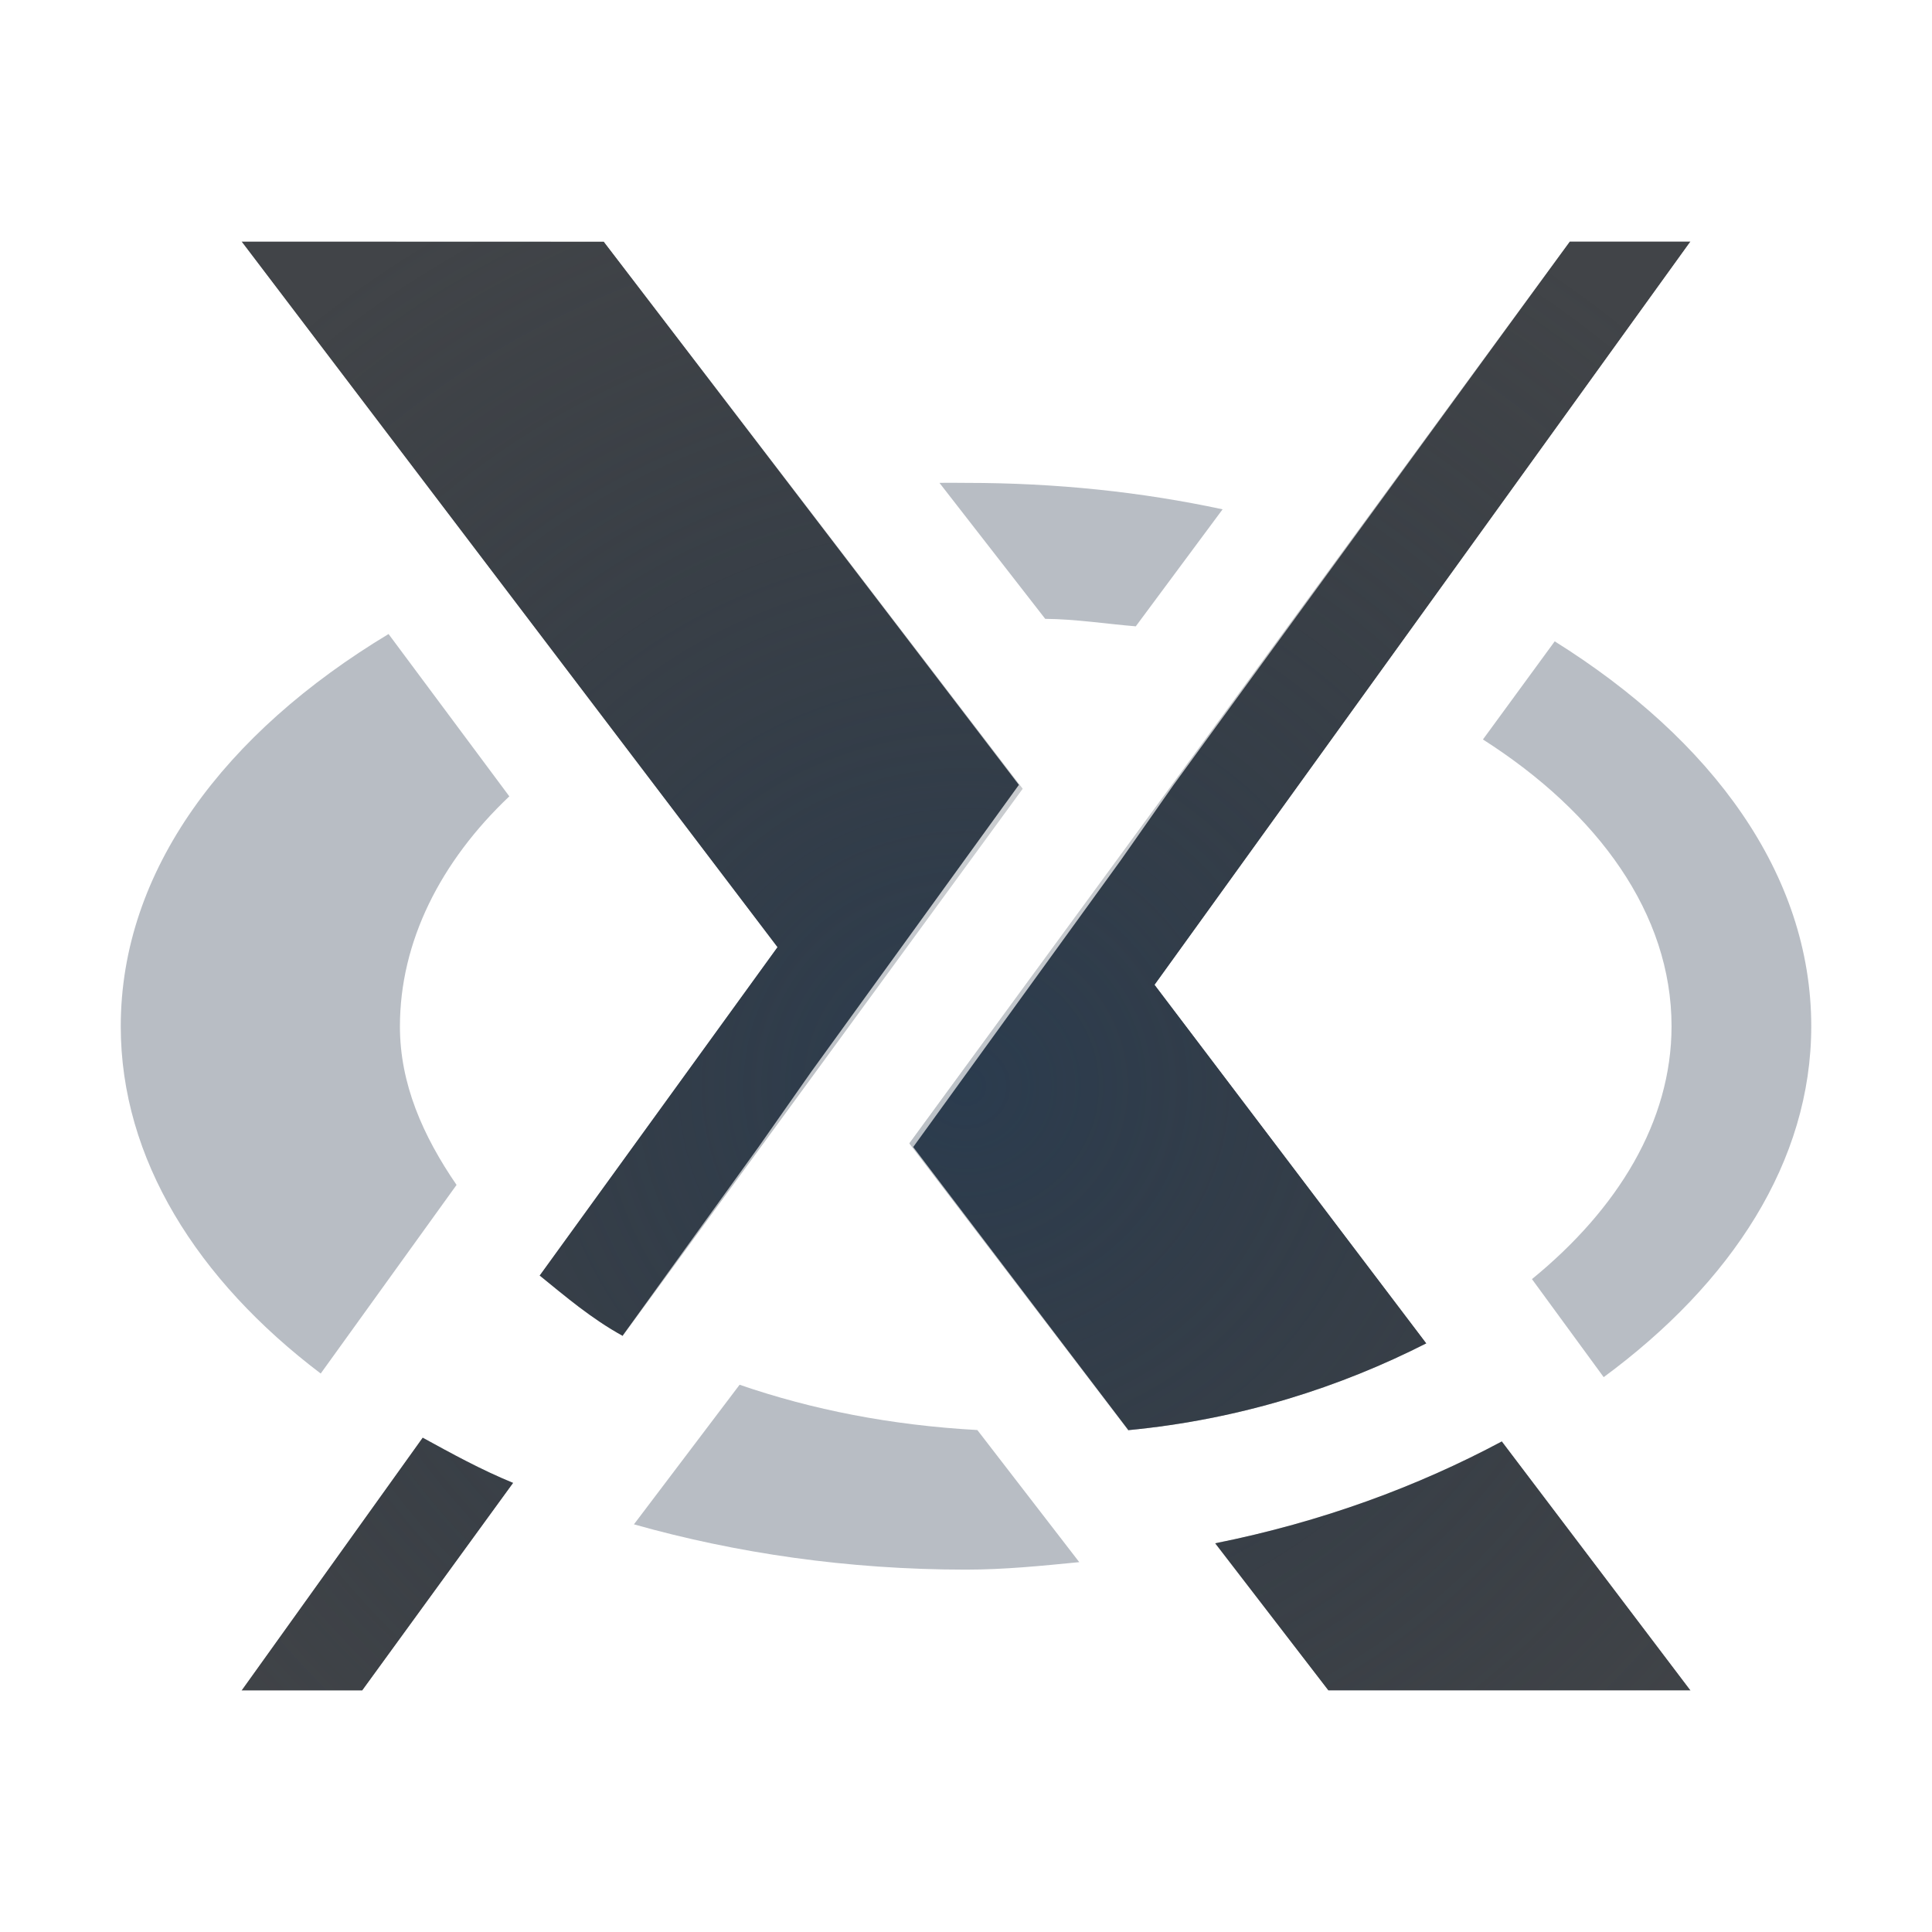
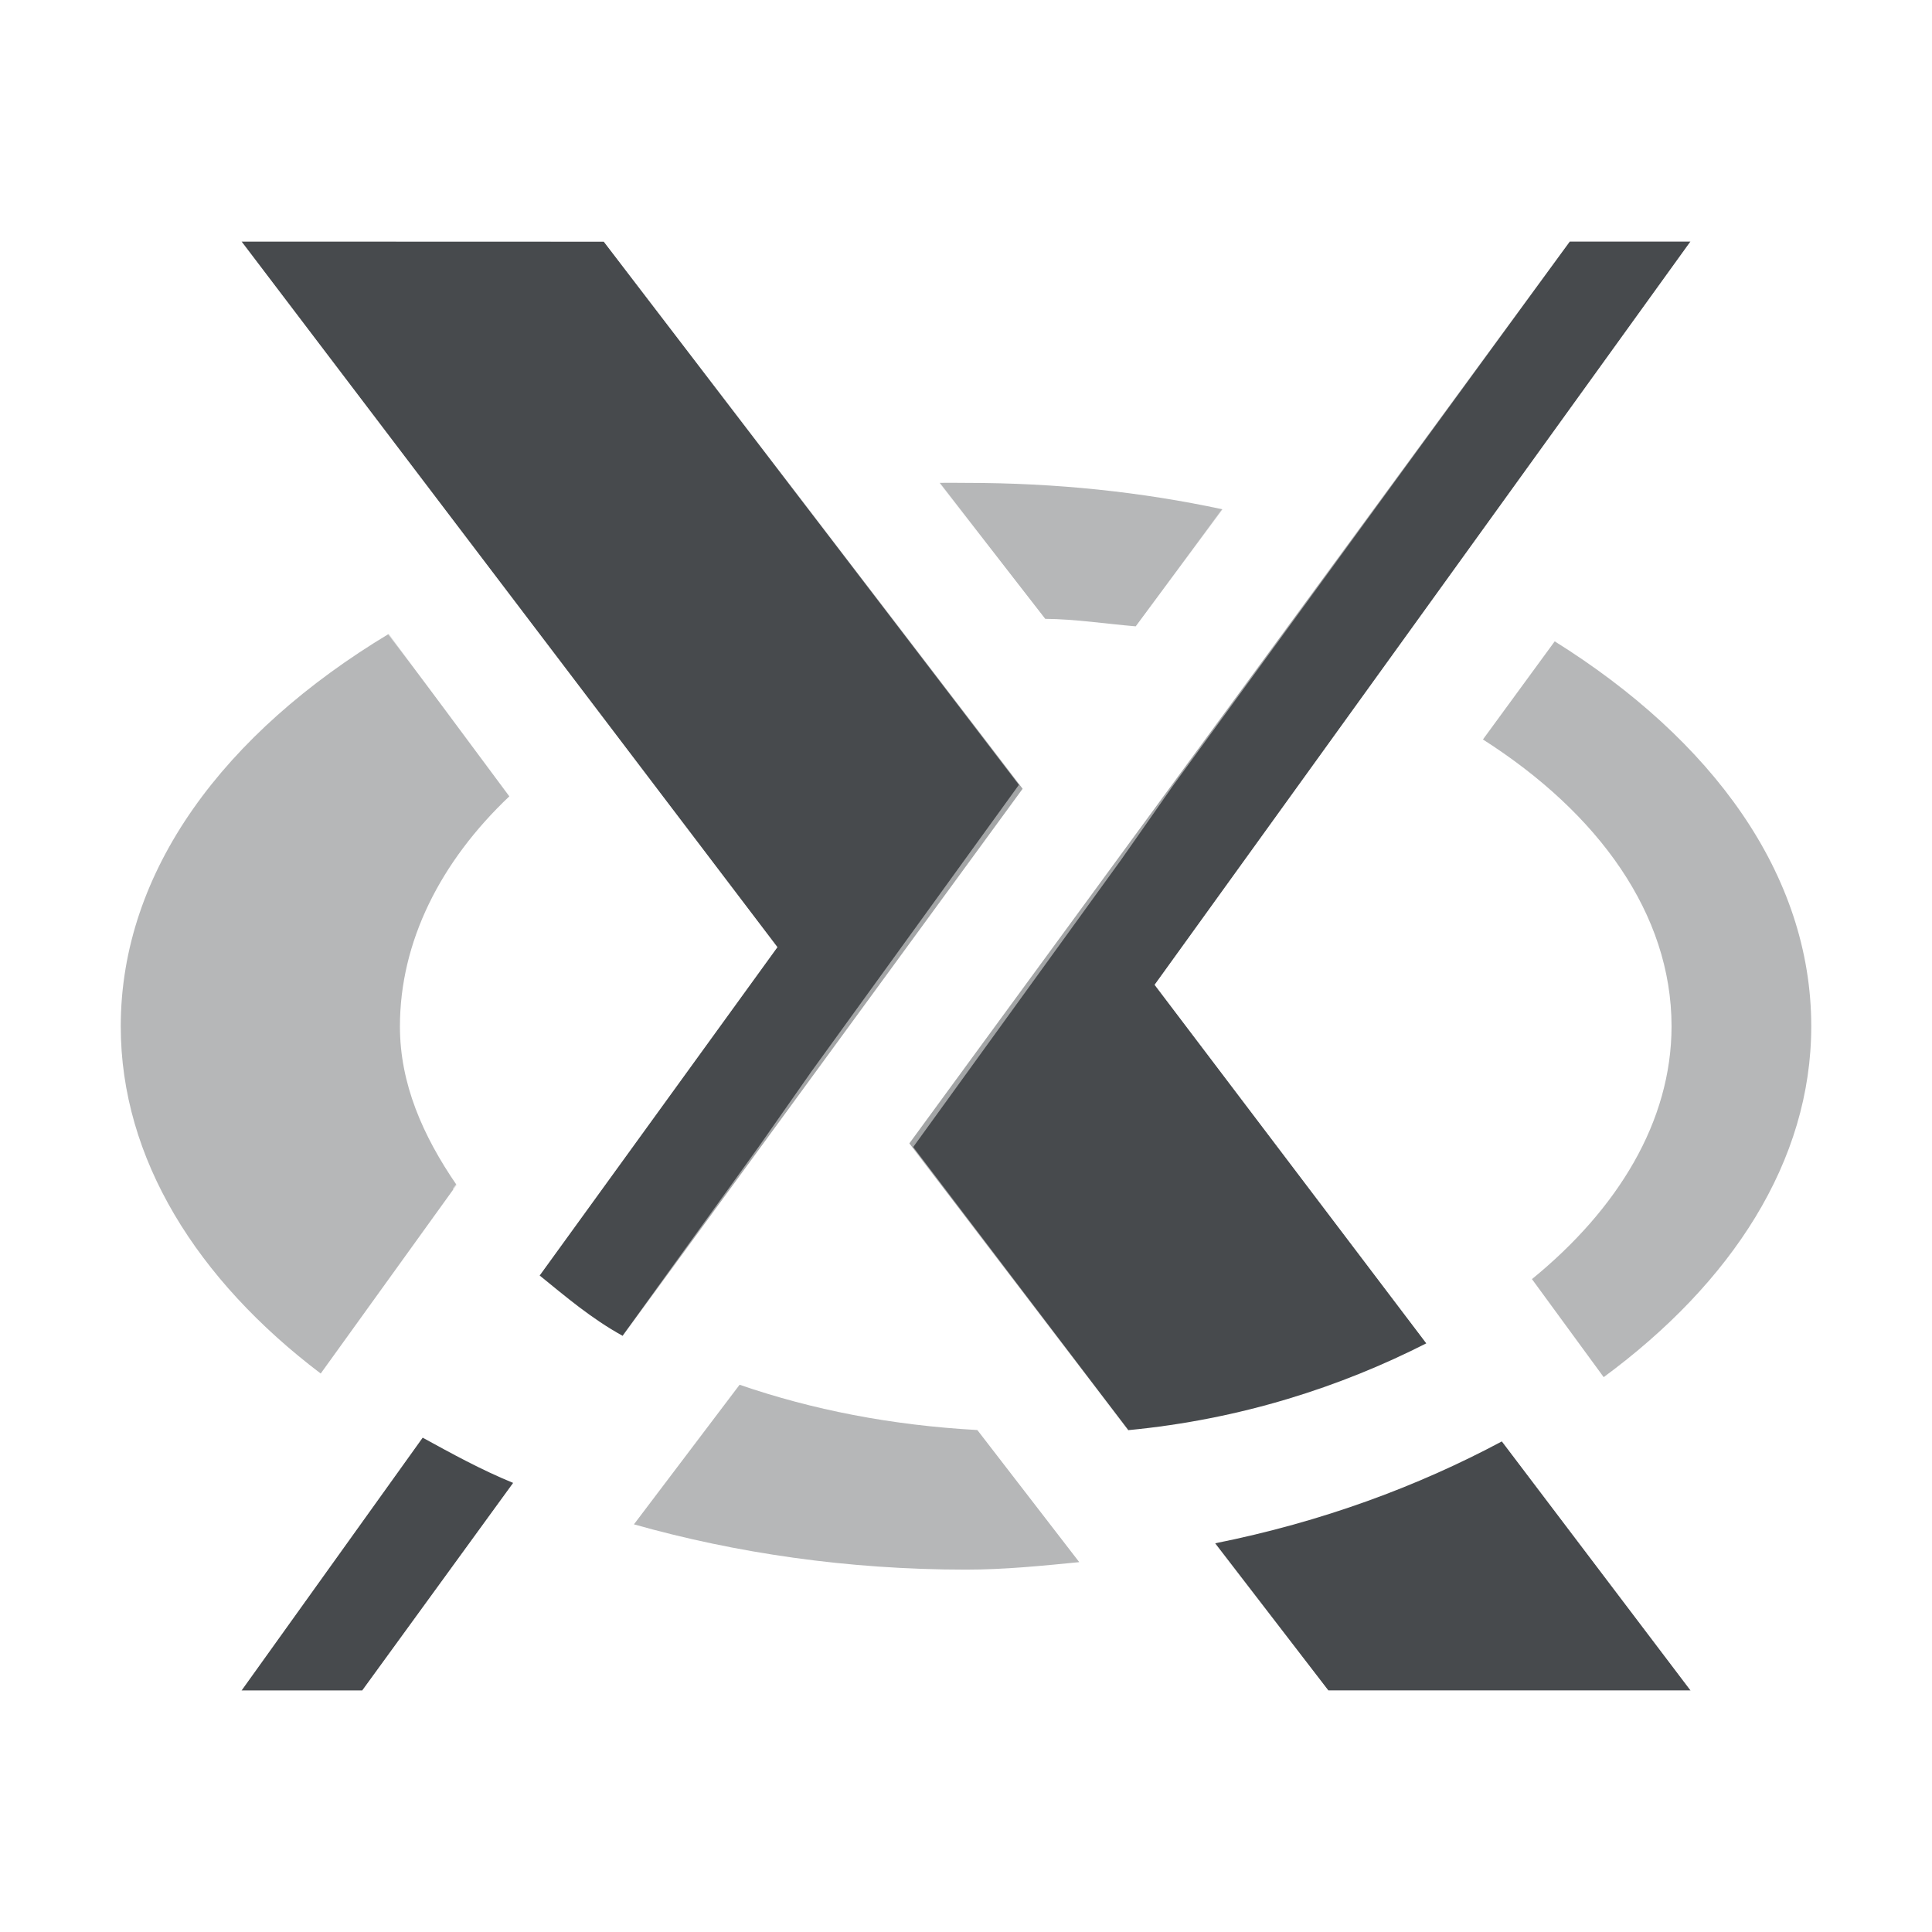
<svg xmlns="http://www.w3.org/2000/svg" width="16" height="16" version="1.1">
  <defs>
-     <radialGradient id="a" cx="-28.263" cy="4.077" r="6.5" gradientTransform="matrix(1 0 0 .76923 36.263 3.8638)" gradientUnits="userSpaceOnUse">
-       <stop stop-color="#ffffff" stop-opacity=".749" offset="0" />
-       <stop stop-color="#ffffff" stop-opacity=".605" offset="1" />
-     </radialGradient>
-     <radialGradient id="b" cx="290.89" cy="-105.41" r="7.254" gradientTransform="matrix(1.179 0 0 1.141 -334.96 129.27)" gradientUnits="userSpaceOnUse">
-       <stop stop-color="#213851" stop-opacity=".906" offset="0" />
-       <stop stop-color="#27303a" stop-opacity="0" offset="1" />
-     </radialGradient>
+     <style id="current-color-scheme" type="text/css">.ColorScheme-Text {color:#090d11;}.ColorScheme-Background{color:#ffffff;}</style>
  </defs>
  <style type="text/css">#P1 {fill:url(#LO)}
rect {opacity:.407;fill:#000cff;width:.505;height:0}</style>
-   <path d="m2 2 4.438 5.844-1.969 2.719c0.212 0.172 0.428 0.357 0.688 0.5l3.312-4.531-3.469-4.531zm11 0-5.469 7.469 1.812 2.375c0.933-0.089 1.761-0.359 2.469-0.719l-2.25-2.969 4.438-6.156zm-9.5 9.906-1.5 2.094h1l1.25-1.719c-0.27-0.111-0.507-0.242-0.75-0.375zm8.938 0.031c-0.696 0.372-1.49 0.667-2.375 0.844l0.938 1.219h3z" color="#000000" fill="#090d11" fill-opacity=".766" style="font-variant-east_asian:normal;paint-order:normal" />
-   <path d="m2 2 4.438 5.844-1.969 2.719c0.212 0.172 0.428 0.357 0.688 0.5l3.312-4.531-3.469-4.531h-3zm11 0-5.469 7.469 1.812 2.375c0.933-0.089 1.761-0.359 2.469-0.719l-2.25-2.969 4.438-6.156h-1zm-9.5 9.906-1.5 2.094h1l1.25-1.719c-0.27-0.111-0.507-0.242-0.75-0.375zm8.938 0.031c-0.696 0.372-1.49 0.667-2.375 0.844l0.938 1.219h3l-1.562-2.062z" color="#000000" fill="url(#b)" fill-opacity=".753" style="font-variant-east_asian:normal;paint-order:normal" />
-   <path d="m0 1 1.188 1.594 4 5.25-1.438 2c0.181 0.267 0.441 0.493 0.719 0.719l1.969-2.719-4.438-5.844h3l3.438 4.5-1.719 2.375-0.438 0.625-1.125 1.562c0.283 0.156 0.607 0.292 0.938 0.406l0.844-1.125 1.156 1.5c0.157 0.009 0.308 0.031 0.469 0.031 0.267 0 0.525-0.007 0.781-0.031l-1.781-2.344 1.719-2.375 0.438-0.625 3.281-4.5h1l-4.438 6.156 2.25 2.969c0.308-0.156 0.597-0.336 0.844-0.531l-1.844-2.438 4-5.562 1.125-1.594h-1.938-1-0.5l-0.312 0.406-3.125 4.25-3.281-4.25-0.281-0.406h-0.5-3-2zm2.625 10.406-1.438 2-1.125 1.594h1.938 1 0.5l0.312-0.406 1.438-1.938c-0.353-0.097-0.68-0.244-1-0.375l-1.25 1.719h-1l1.5-2.094c-0.301-0.165-0.621-0.305-0.875-0.5zm10.688 0.031c-0.257 0.193-0.571 0.338-0.875 0.5l1.562 2.062h-3l-0.938-1.219c-0.365 0.073-0.737 0.122-1.125 0.156l1.281 1.656 0.281 0.406h0.5 3 2l-1.188-1.594-1.5-1.969z" color="#000000" fill="url(#a)" fill-opacity=".999" style="block-progression:tb;font-variant-east_asian:normal;paint-order:normal;text-indent:0;text-transform:none" />
+   <path class="ColorScheme-Text" d="m2 2 4.438 5.844-1.969 2.719c0.212 0.172 0.428 0.357 0.688 0.5l3.312-4.531-3.469-4.531zm11 0-5.469 7.469 1.812 2.375c0.933-0.089 1.761-0.359 2.469-0.719l-2.25-2.969 4.438-6.156zm-9.5 9.906-1.5 2.094h1l1.25-1.719c-0.27-0.111-0.507-0.242-0.75-0.375zm8.938 0.031c-0.696 0.372-1.49 0.667-2.375 0.844l0.938 1.219h3z" style="fill:currentColor;opacity:.75" />
+   <path class="ColorScheme-Background" d="m7.781 4 0.875 1.125c0.251 0.002 0.507 0.042 0.75 0.062l0.719-0.969c-0.671-0.144-1.375-0.219-2.125-0.219-0.075 0-0.145-0.002-0.219 0zm-4.562 1.25c-1.358 0.818-2.219 1.958-2.219 3.25 0 1.097 0.633 2.1 1.656 2.875l1.125-1.562c-0.28-0.408-0.469-0.839-0.469-1.312 0-0.702 0.335-1.365 0.906-1.906zm9.656 0.062-0.594 0.812c0.955 0.609 1.562 1.444 1.562 2.375 0 0.788-0.445 1.514-1.156 2.094l0.594 0.812c1.06-0.781 1.719-1.787 1.719-2.906 0-1.26-0.823-2.374-2.125-3.188zm-6.75 6.156-0.875 1.156c0.843 0.238 1.77 0.375 2.75 0.375 0.32 0 0.633-0.032 0.938-0.062l-0.844-1.094c-0.717-0.04-1.367-0.168-1.969-0.375z" style="fill:currentColor;opacity:.3" />
+   <path id="e" class="ColorScheme-Text" d="m7.781 4 0.875 1.125c0.251 0.002 0.507 0.042 0.75 0.062l0.719-0.969c-0.671-0.144-1.375-0.219-2.125-0.219-0.075 0-0.145-0.002-0.219 0zm-4.562 1.25c-1.358 0.818-2.219 1.958-2.219 3.25 0 1.097 0.633 2.1 1.656 2.875l1.125-1.562c-0.28-0.408-0.469-0.839-0.469-1.312 0-0.702 0.335-1.365 0.906-1.906zm9.656 0.062-0.594 0.812c0.955 0.609 1.562 1.444 1.562 2.375 0 0.788-0.445 1.514-1.156 2.094l0.594 0.812c1.06-0.781 1.719-1.787 1.719-2.906 0-1.26-0.823-2.374-2.125-3.188zm-6.75 6.156-0.875 1.156c0.843 0.238 1.77 0.375 2.75 0.375 0.32 0 0.633-0.032 0.938-0.062l-0.844-1.094c-0.717-0.04-1.367-0.168-1.969-0.375z" style="fill:currentColor;opacity:.3" />
+   <path class="ColorScheme-Background" d="m0 1 1.188 1.594 4 5.25-1.438 2c0.181 0.267 0.441 0.493 0.719 0.719l1.969-2.719-4.438-5.844h3l3.438 4.5-1.719 2.375-0.438 0.625-1.125 1.562c0.283 0.156 0.607 0.292 0.938 0.406l0.844-1.125 1.156 1.5c0.157 9e-3 0.308 0.031 0.469 0.031 0.267 0 0.525-0.007 0.781-0.031l-1.781-2.344 1.719-2.375 0.438-0.625 3.281-4.5h1l-4.438 6.156 2.25 2.969c0.308-0.156 0.597-0.336 0.844-0.531l-1.844-2.438 4-5.562 1.125-1.594h-3.438l-0.312 0.406-3.125 4.25-3.281-4.25-0.281-0.406h-3.5zm2.625 10.406-1.438 2-1.125 1.594h3.438l0.312-0.406 1.438-1.938c-0.353-0.097-0.68-0.244-1-0.375l-1.25 1.719h-1l1.5-2.094c-0.301-0.165-0.621-0.305-0.875-0.5zm10.688 0.031c-0.257 0.193-0.571 0.338-0.875 0.5l1.562 2.062h-3l-0.938-1.219c-0.365 0.073-0.737 0.122-1.125 0.156l1.281 1.656 0.281 0.406h5.5l-1.188-1.594z" style="fill:currentColor;opacity:.5" />
  <rect x="17.618" y="7.328" width=".019" height="0" fill="#000cff" opacity=".407" />
-   <path d="m7.781 4 0.875 1.125c0.251 0.002 0.507 0.042 0.75 0.062l0.719-0.969c-0.671-0.144-1.375-0.219-2.125-0.219-0.075 0-0.145-0.002-0.219 0zm-4.562 1.25c-1.358 0.818-2.219 1.958-2.219 3.25 0 1.097 0.633 2.1 1.656 2.875l1.125-1.562c-0.28-0.408-0.469-0.839-0.469-1.312 0-0.702 0.335-1.365 0.906-1.906l-1-1.344zm9.656 0.062-0.594 0.812c0.955 0.609 1.562 1.444 1.562 2.375 0 0.788-0.445 1.514-1.156 2.094l0.594 0.812c1.06-0.781 1.719-1.787 1.719-2.906 0-1.26-0.823-2.374-2.125-3.188zm-6.75 6.156-0.875 1.156c0.843 0.238 1.77 0.375 2.75 0.375 0.32 0 0.633-0.032 0.938-0.062l-0.844-1.094c-0.717-0.04-1.367-0.168-1.969-0.375z" color="#000000" fill="#8a929e" fill-opacity=".609" />
</svg>
